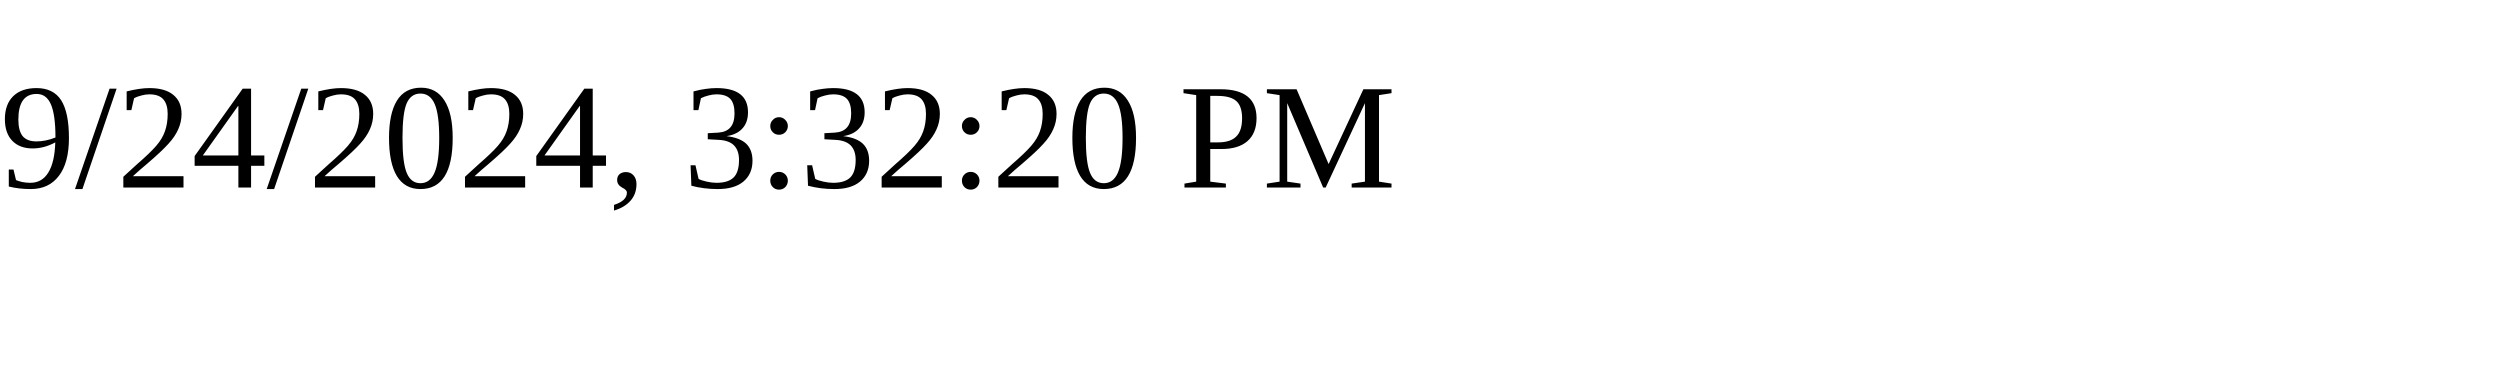
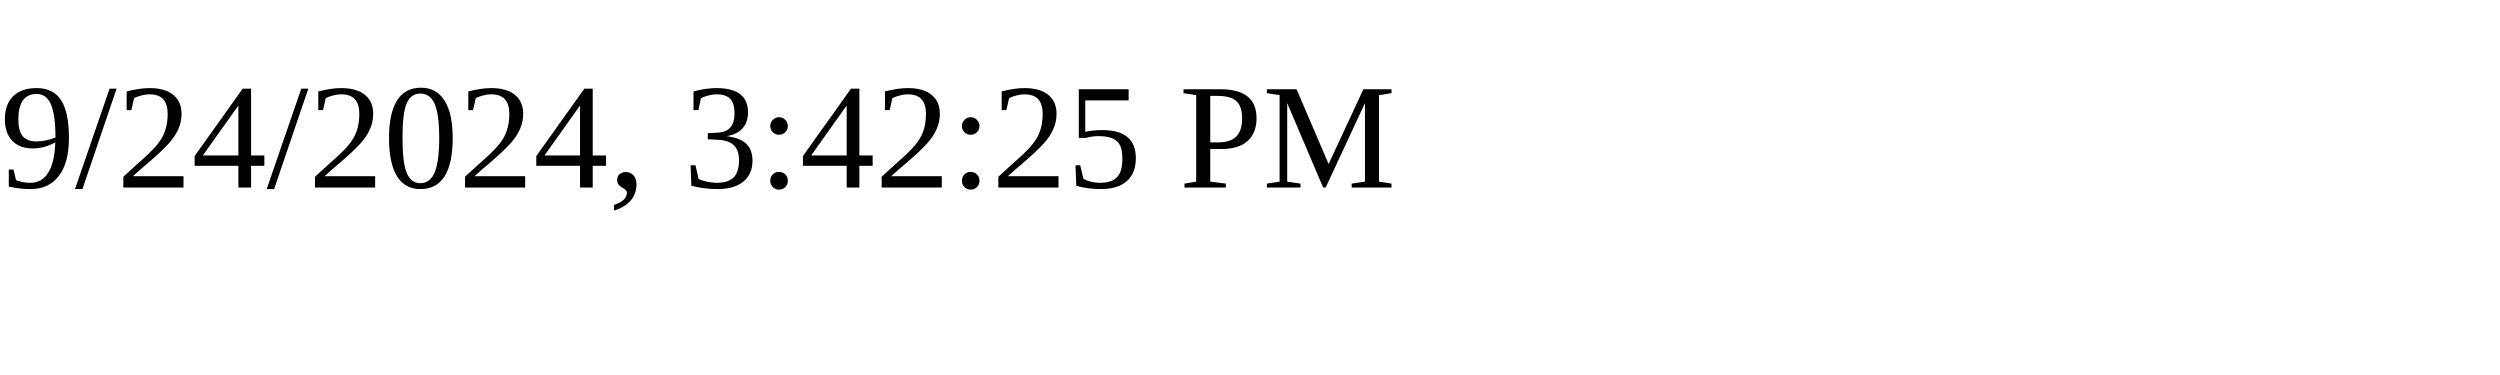
<svg xmlns="http://www.w3.org/2000/svg" height="30" width="200">
-   <text x="0" y="15">9/24/2024, 3:32:20 PM</text>
+   <text x="0" y="15">9/24/2024, 3:42:25 PM</text>
</svg>
